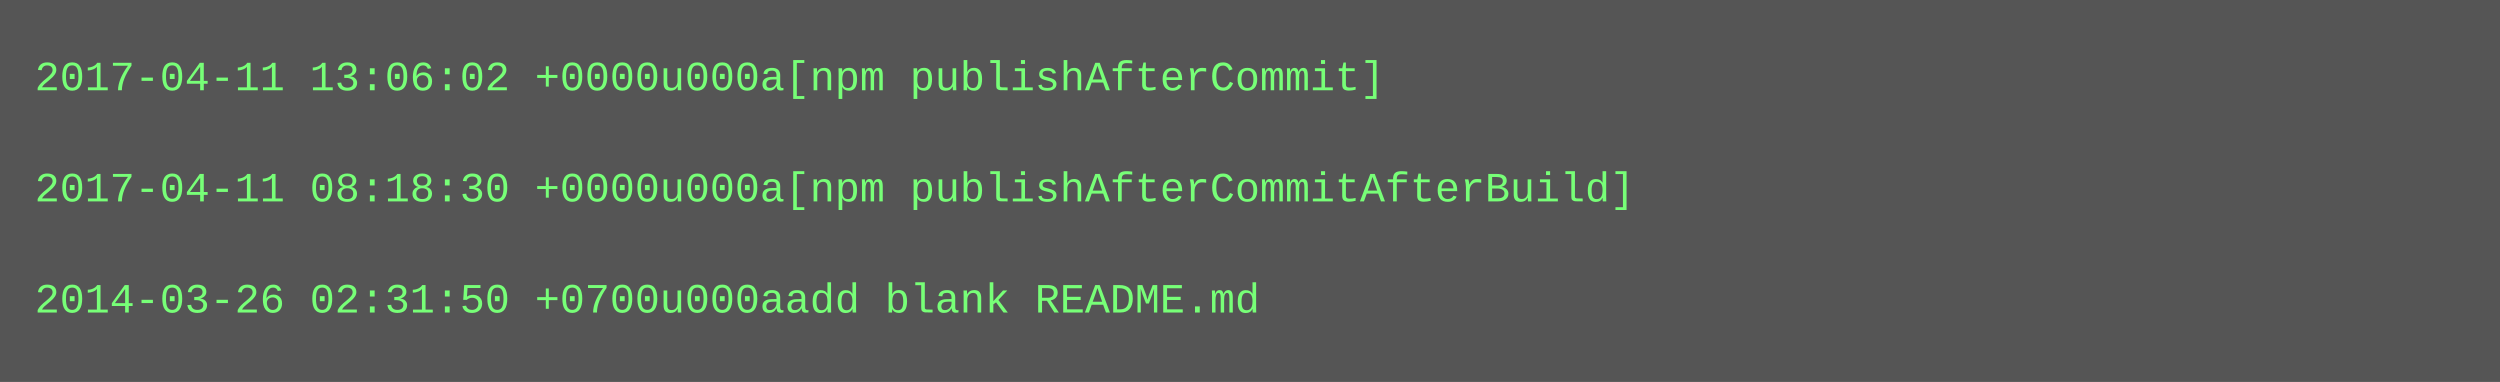
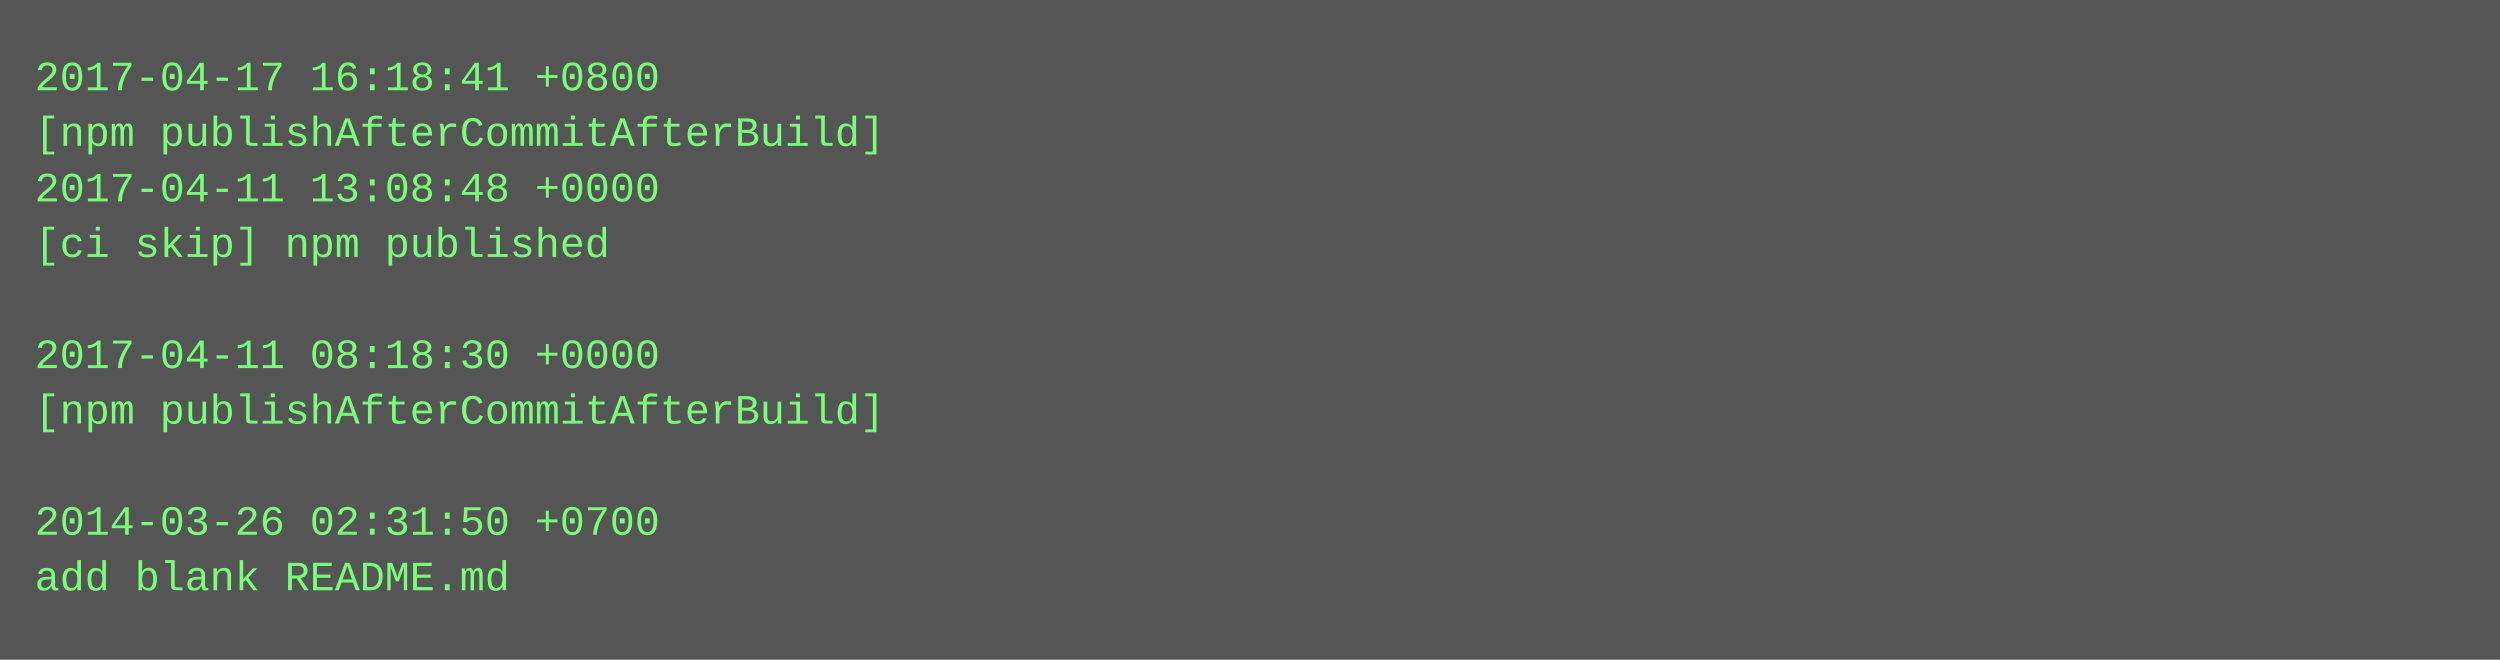
- <svg xmlns="http://www.w3.org/2000/svg" height="110" width="720">
-   <rect height="110" fill="#555" width="720" />
+ <svg xmlns="http://www.w3.org/2000/svg" height="190" width="720">
+   <rect height="190" fill="#555" width="720" />
  <text fill="#7f7" font-family="Courier New" font-size="12" xml:space="preserve">
-     <tspan x="10" y="26">2017-04-11 13:06:02 +0000u000a[npm publishAfterCommit]</tspan>
-     <tspan x="10" y="42" />
-     <tspan x="10" y="58">2017-04-11 08:18:30 +0000u000a[npm publishAfterCommitAfterBuild]</tspan>
-     <tspan x="10" y="74" />
-     <tspan x="10" y="90">2014-03-26 02:31:50 +0700u000aadd blank README.md</tspan>
+     <tspan x="10" y="26">2017-04-17 16:18:41 +0800</tspan>
+     <tspan x="10" y="42">[npm publishAfterCommitAfterBuild]</tspan>
+     <tspan x="10" y="58">2017-04-11 13:08:48 +0000</tspan>
+     <tspan x="10" y="74">[ci skip] npm published</tspan>
+     <tspan x="10" y="90" />
+     <tspan x="10" y="106">2017-04-11 08:18:30 +0000</tspan>
+     <tspan x="10" y="122">[npm publishAfterCommitAfterBuild]</tspan>
+     <tspan x="10" y="138" />
+     <tspan x="10" y="154">2014-03-26 02:31:50 +0700</tspan>
+     <tspan x="10" y="170">add blank README.md</tspan>
  </text>
</svg>
